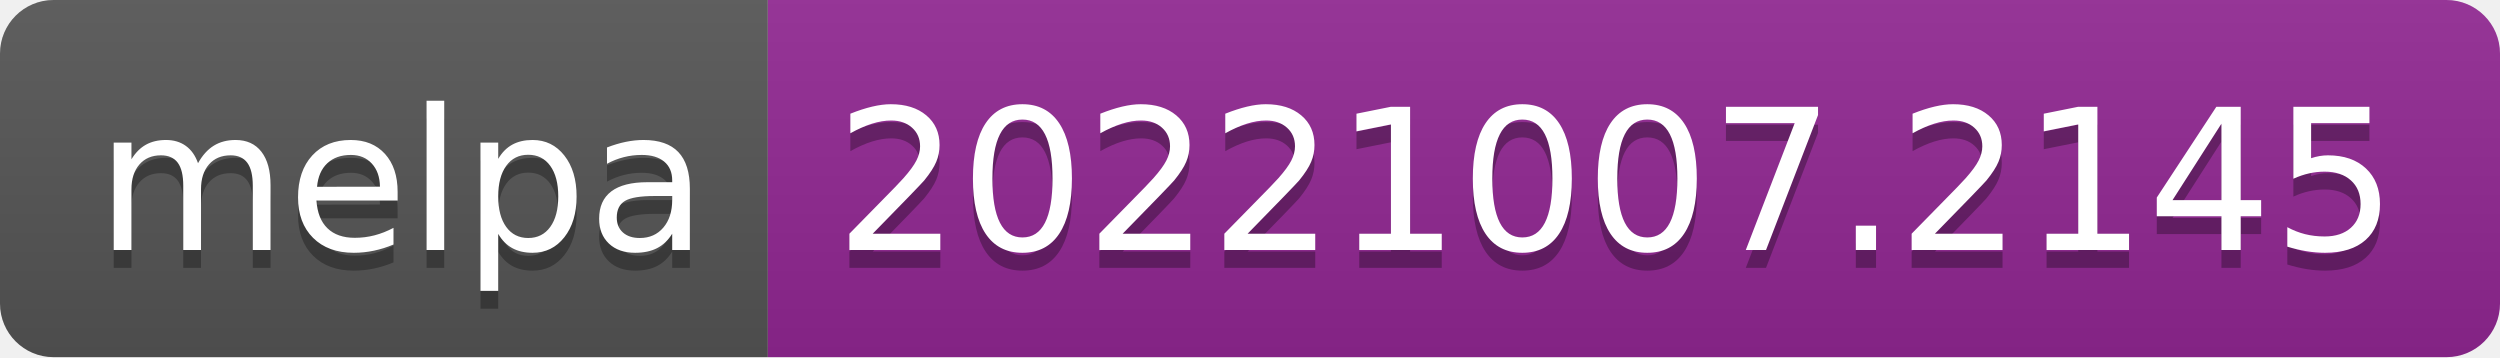
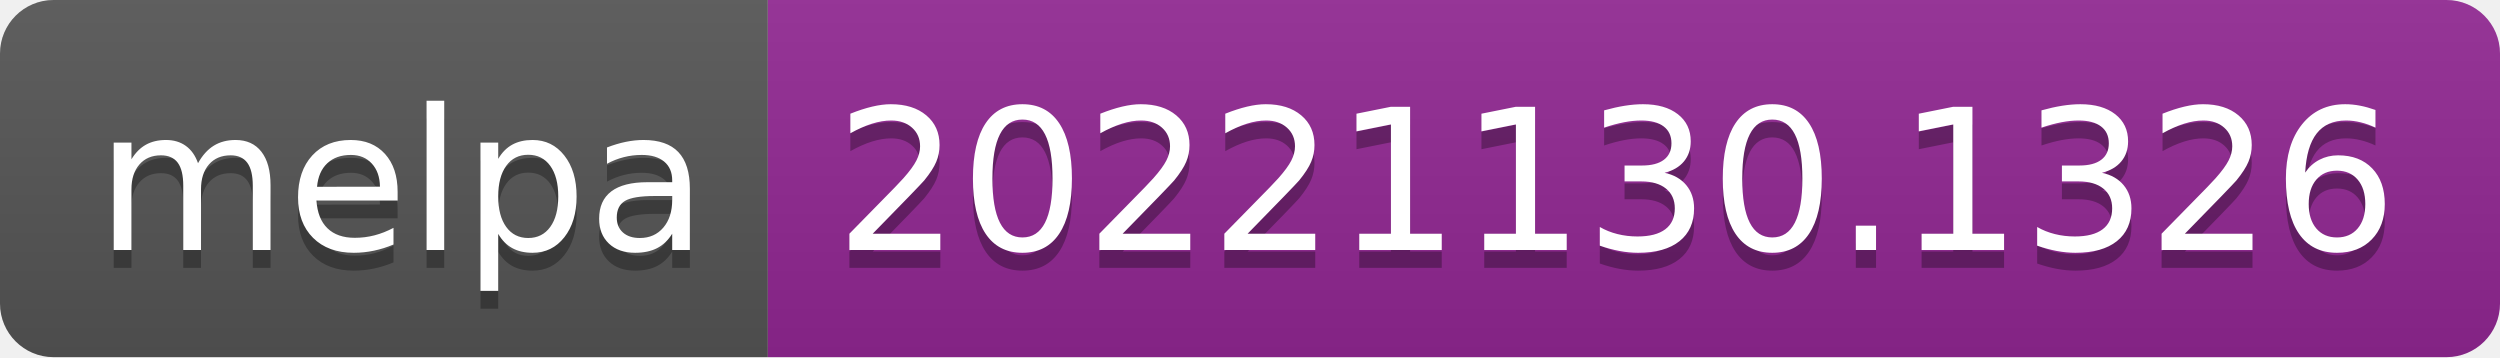
- <svg xmlns="http://www.w3.org/2000/svg" width="140" height="20" role="img" aria-label="melpa: 20221007.2145">
+ <svg xmlns="http://www.w3.org/2000/svg" width="140" height="20" role="img" aria-label="melpa: 20221130.1326">
  <linearGradient id="s" x2="0" y2="100%">
    <stop offset="0" stop-color="#bbb" stop-opacity=".1" />
    <stop offset="1" stop-opacity=".1" />
  </linearGradient>
  <clipPath id="r">
    <rect width="140" height="20" rx="3" fill="#fff" />
  </clipPath>
  <g clip-path="url(#r)">
    <rect width="43" height="20" fill="#555" />
    <rect x="43" width="97" height="20" fill="#922793" />
    <rect width="140" height="20" fill="url(#s)" />
  </g>
  <g fill="#fff" text-anchor="middle" font-family="Verdana,Geneva,DejaVu Sans,sans-serif" text-rendering="geometricPrecision" font-size="110">
    <text aria-hidden="true" x="225" y="150" fill="#010101" fill-opacity=".3" transform="scale(.1)" textLength="330">melpa</text>
    <text x="225" y="140" transform="scale(.1)" fill="#fff" textLength="330">melpa</text>
-     <text aria-hidden="true" x="905" y="150" fill="#010101" fill-opacity=".3" transform="scale(.1)" textLength="870">20221007.2145</text>
-     <text x="905" y="140" transform="scale(.1)" fill="#fff" textLength="870">20221007.2145</text>
+     <text aria-hidden="true" x="905" y="150" fill="#010101" fill-opacity=".3" transform="scale(.1)" textLength="870">20221130.1326</text>
+     <text x="905" y="140" transform="scale(.1)" fill="#fff" textLength="870">20221130.1326</text>
  </g>
</svg>
